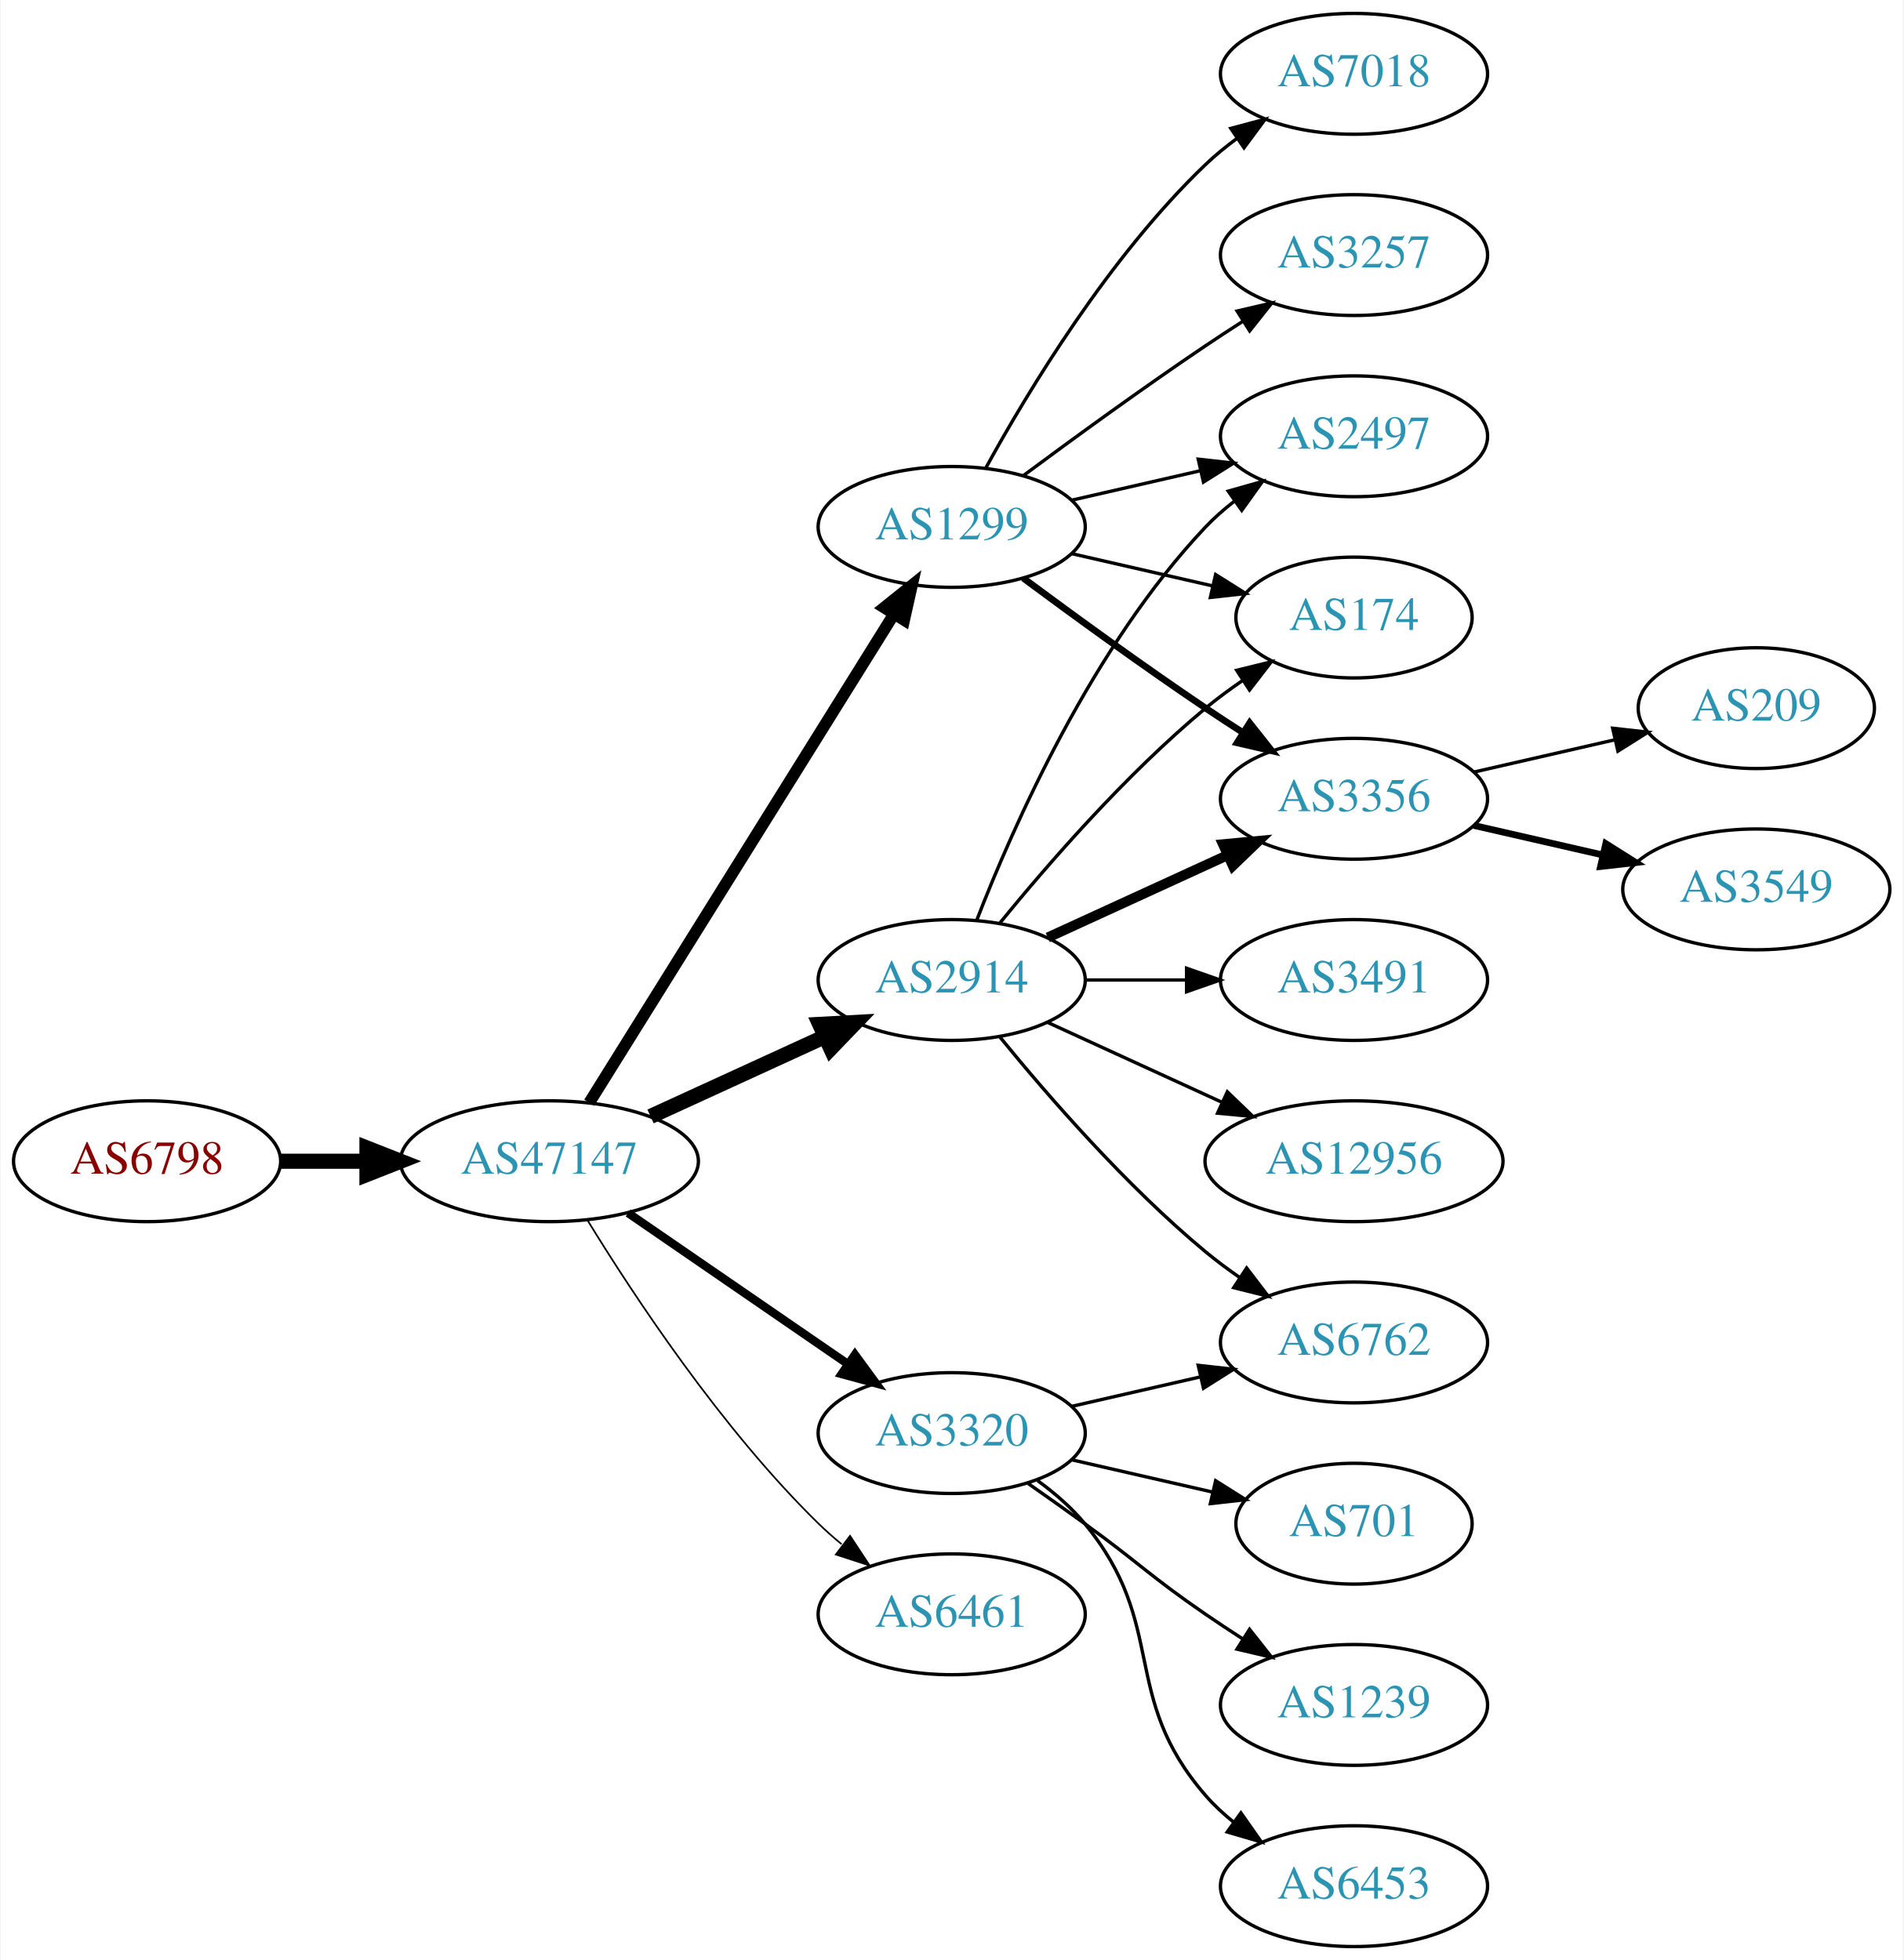
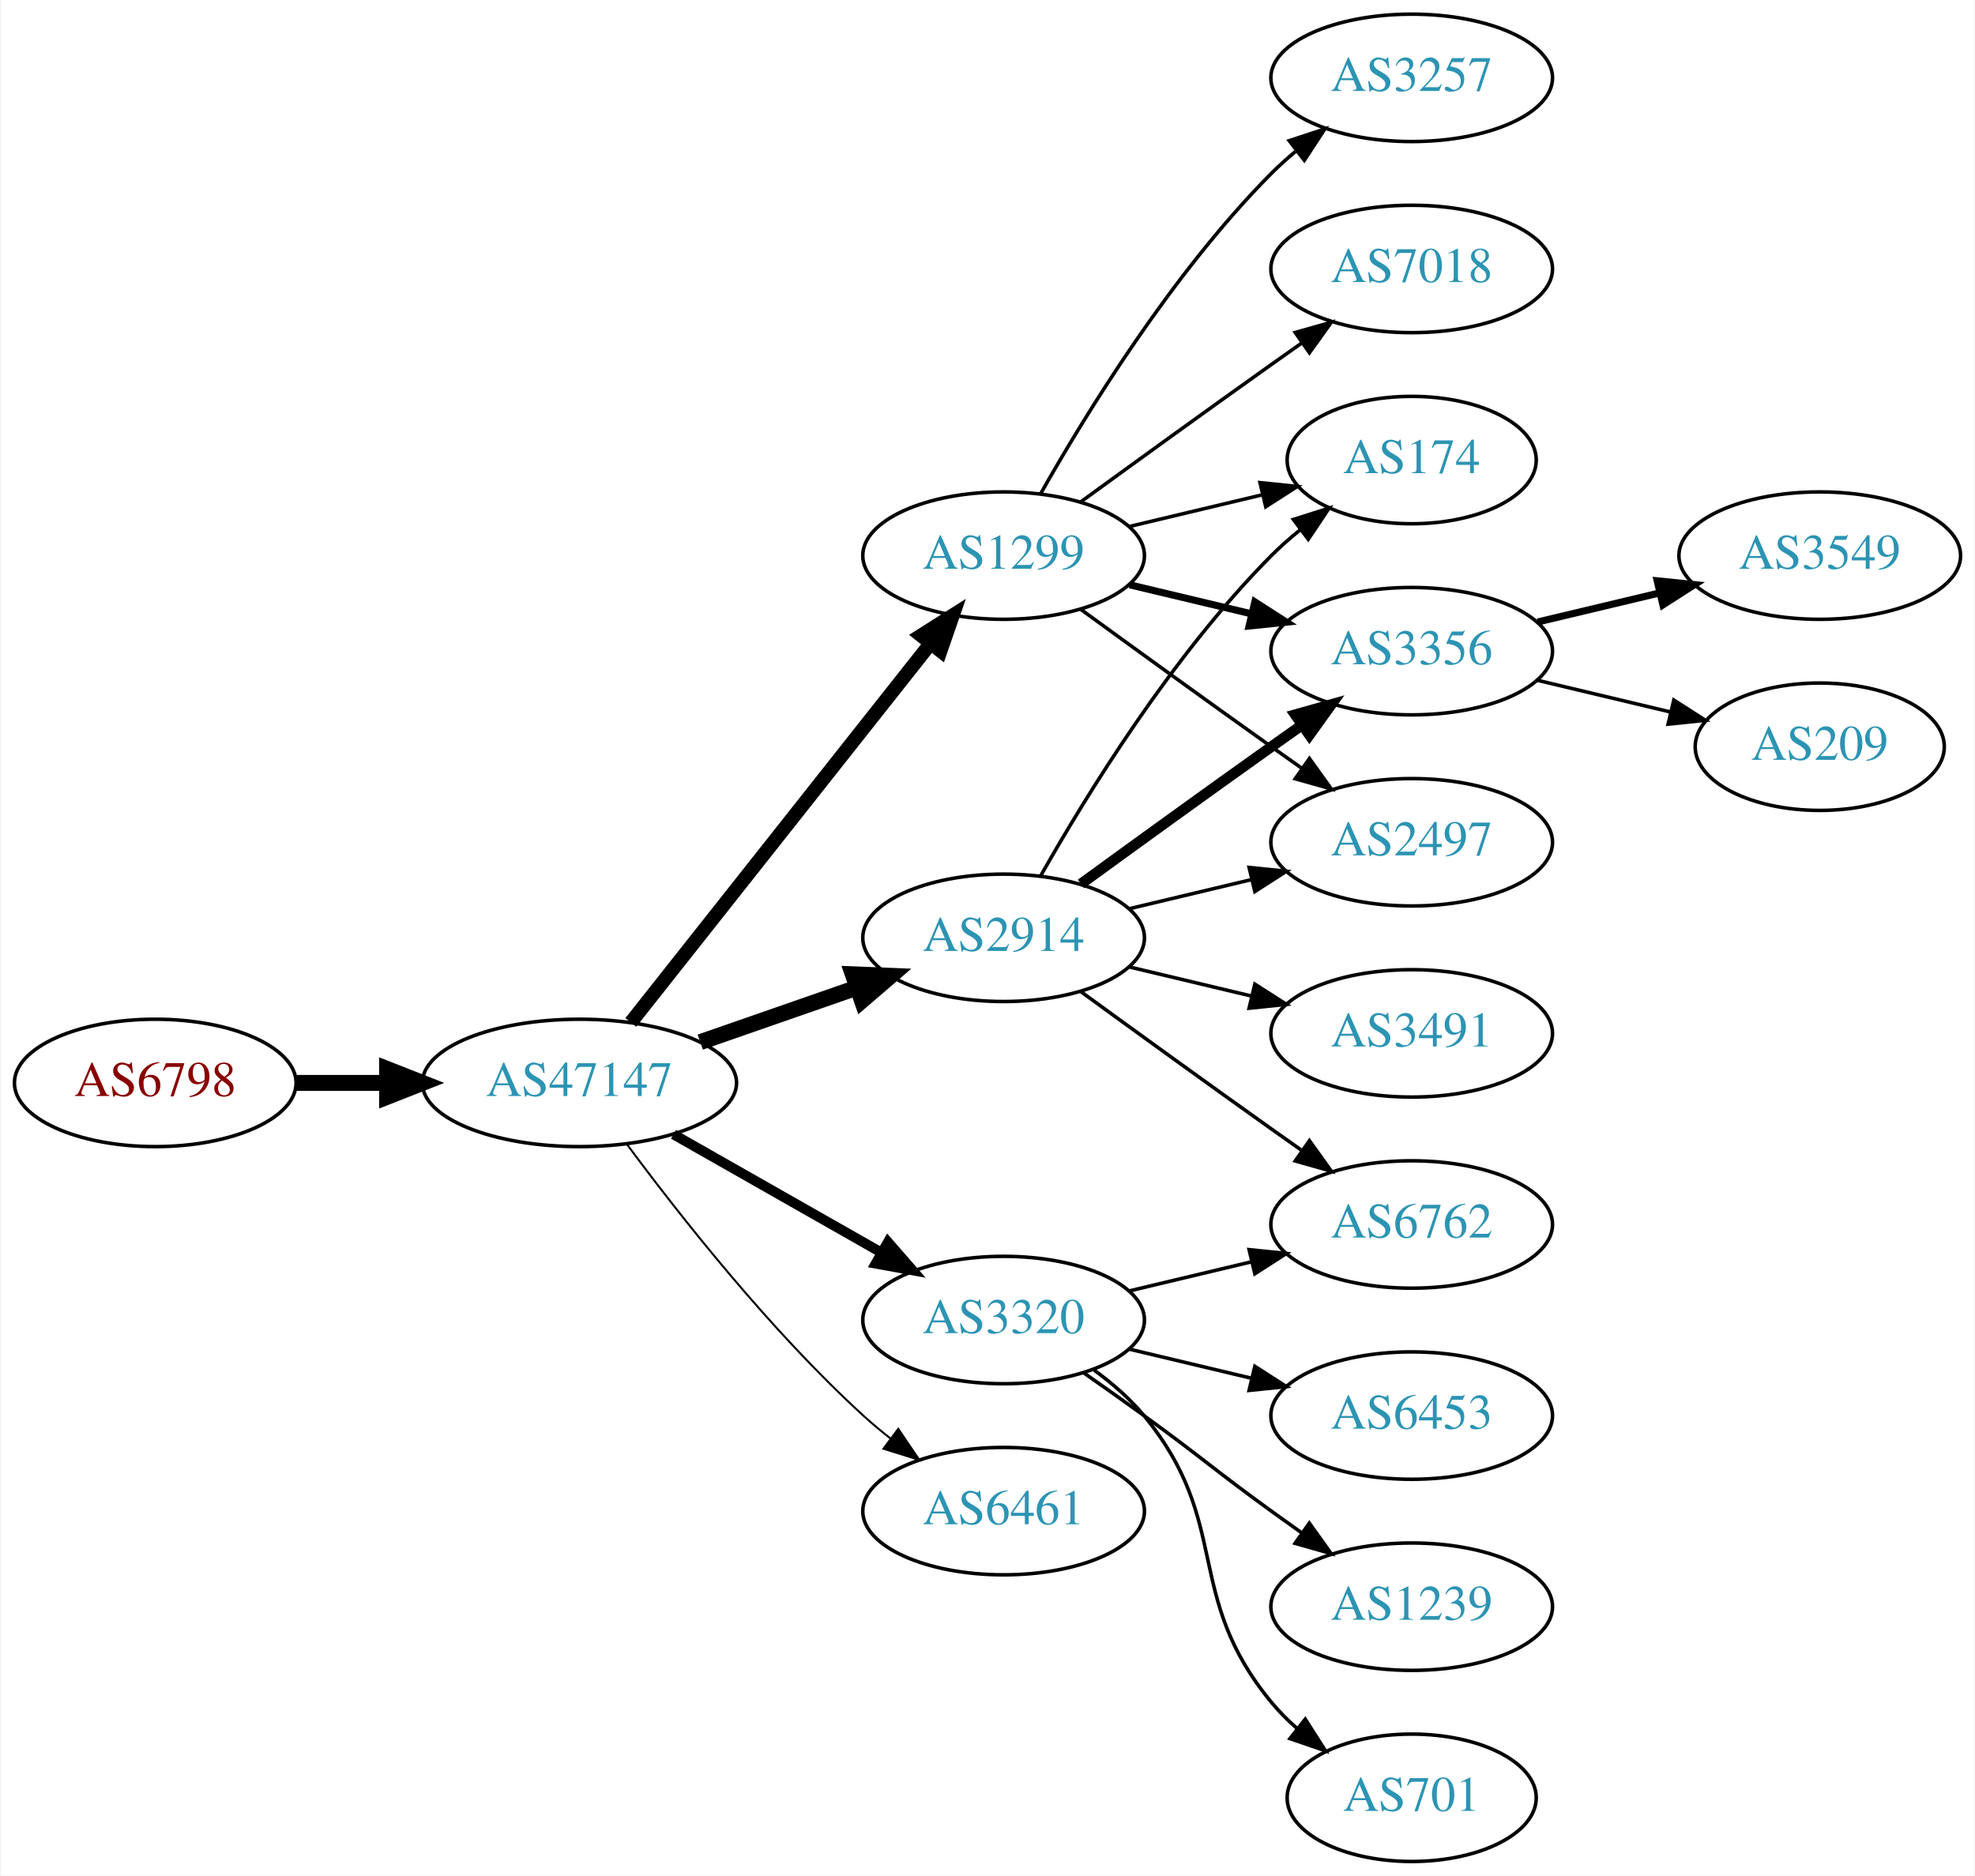
- <svg xmlns="http://www.w3.org/2000/svg" xmlns:xlink="http://www.w3.org/1999/xlink" width="567pt" height="584pt" viewBox="0.00 0.00 566.66 584.00">
-   <g id="graph0" class="graph" transform="scale(1 1) rotate(0) translate(4 580)">
-     <polygon fill="white" stroke="none" points="-4,4 -4,-580 562.663,-580 562.663,4 -4,4" />
+ <svg xmlns="http://www.w3.org/2000/svg" xmlns:xlink="http://www.w3.org/1999/xlink" width="558pt" height="530pt" viewBox="0.00 0.00 557.56 530.00">
+   <g id="graph0" class="graph" transform="scale(1 1) rotate(0) translate(4 526)">
+     <polygon fill="white" stroke="none" points="-4,4 -4,-526 553.564,-526 553.564,4 -4,4" />
    <g id="node1" class="node">
      <g id="a_node1">
        <a xlink:href="/asn/6798" xlink:title="AS6798 ~ Net4You Internet GmbH [AT]">
-           <ellipse fill="#ffffff" stroke="black" cx="39.647" cy="-234" rx="39.794" ry="18" />
-           <text text-anchor="middle" x="39.647" y="-230.3" font-family="Times,serif" font-size="14.00" fill="#880000">AS6798</text>
+           <ellipse fill="#ffffff" stroke="black" cx="39.647" cy="-220" rx="39.794" ry="18" />
+           <text text-anchor="middle" x="39.647" y="-216.3" font-family="Times,serif" font-size="14.00" fill="#880000">AS6798</text>
        </a>
      </g>
    </g>
    <g id="node2" class="node">
      <g id="a_node2">
        <a xlink:href="/asn/47147" xlink:title="AS47147 ~ ANEXIA Internetdienstleistungs GmbH [AT]">
-           <ellipse fill="#ffffff" stroke="black" cx="159.489" cy="-234" rx="44.393" ry="18" />
-           <text text-anchor="middle" x="159.489" y="-230.3" font-family="Times,serif" font-size="14.00" fill="#2c94b3">AS47147</text>
+           <ellipse fill="#ffffff" stroke="black" cx="159.489" cy="-220" rx="44.393" ry="18" />
+           <text text-anchor="middle" x="159.489" y="-216.3" font-family="Times,serif" font-size="14.00" fill="#2c94b3">AS47147</text>
        </a>
      </g>
    </g>
    <g id="edge1" class="edge">
-       <path fill="none" stroke="black" stroke-width="4.5" d="M79.559,-234C87.662,-234 96.337,-234 104.863,-234" />
-       <polygon fill="black" stroke="black" stroke-width="4.5" points="105.141,-237.938 115.141,-234 105.141,-230.063 105.141,-237.938" />
+       <path fill="none" stroke="black" stroke-width="4.5" d="M79.559,-220C87.662,-220 96.337,-220 104.863,-220" />
+       <polygon fill="black" stroke="black" stroke-width="4.5" points="105.141,-223.938 115.141,-220 105.141,-216.063 105.141,-223.938" />
    </g>
    <g id="node3" class="node">
      <g id="a_node3">
        <a xlink:href="/asn/1299" xlink:title="AS1299 ~ Telia Carrier [EU]">
-           <ellipse fill="#ffffff" stroke="black" cx="279.332" cy="-423" rx="39.794" ry="18" />
-           <text text-anchor="middle" x="279.332" y="-419.3" font-family="Times,serif" font-size="14.00" fill="#2c94b3">AS1299</text>
+           <ellipse fill="#ffffff" stroke="black" cx="279.332" cy="-369" rx="39.794" ry="18" />
+           <text text-anchor="middle" x="279.332" y="-365.3" font-family="Times,serif" font-size="14.00" fill="#2c94b3">AS1299</text>
        </a>
      </g>
    </g>
    <g id="edge2" class="edge">
-       <path fill="none" stroke="black" stroke-width="3.5" d="M171.364,-251.442C192.147,-284.775 237.608,-357.686 262.037,-396.866" />
-       <polygon fill="black" stroke="black" stroke-width="3.5" points="259.222,-398.966 267.483,-405.6 265.162,-395.263 259.222,-398.966" />
+       <path fill="none" stroke="black" stroke-width="3.938" d="M174.007,-237.092C194.785,-263.364 234.676,-313.802 258.658,-344.125" />
+       <polygon fill="black" stroke="black" stroke-width="3.938" points="256.023,-346.435 264.971,-352.107 261.513,-342.093 256.023,-346.435" />
    </g>
    <g id="node4" class="node">
      <g id="a_node4">
        <a xlink:href="/asn/2914" xlink:title="AS2914 ~ NTT America, Inc. [US]">
-           <ellipse fill="#ffffff" stroke="black" cx="279.332" cy="-288" rx="39.794" ry="18" />
-           <text text-anchor="middle" x="279.332" y="-284.3" font-family="Times,serif" font-size="14.00" fill="#2c94b3">AS2914</text>
+           <ellipse fill="#ffffff" stroke="black" cx="279.332" cy="-261" rx="39.794" ry="18" />
+           <text text-anchor="middle" x="279.332" y="-257.3" font-family="Times,serif" font-size="14.00" fill="#2c94b3">AS2914</text>
        </a>
      </g>
    </g>
    <g id="edge3" class="edge">
-       <path fill="none" stroke="black" stroke-width="4.5" d="M189.619,-247.348C205.23,-254.502 224.628,-263.391 241.3,-271.03" />
-       <polygon fill="black" stroke="black" stroke-width="4.5" points="240.02,-274.775 250.752,-275.362 243.301,-267.616 240.02,-274.775" />
+       <path fill="none" stroke="black" stroke-width="4.5" d="M193.628,-231.53C207.346,-236.302 223.385,-241.883 237.795,-246.896" />
+       <polygon fill="black" stroke="black" stroke-width="4.5" points="236.723,-250.692 247.461,-250.26 239.31,-243.255 236.723,-250.692" />
    </g>
    <g id="node5" class="node">
      <g id="a_node5">
        <a xlink:href="/asn/3320" xlink:title="AS3320 ~ DTAG [DE]">
          <ellipse fill="#ffffff" stroke="black" cx="279.332" cy="-153" rx="39.794" ry="18" />
          <text text-anchor="middle" x="279.332" y="-149.3" font-family="Times,serif" font-size="14.00" fill="#2c94b3">AS3320</text>
        </a>
      </g>
    </g>
    <g id="edge4" class="edge">
-       <path fill="none" stroke="black" stroke-width="2.5" d="M182.932,-218.574C201.513,-205.802 228.074,-187.545 248.453,-173.537" />
-       <polygon fill="black" stroke="black" stroke-width="2.5" points="250.509,-176.371 256.768,-167.822 246.544,-170.602 250.509,-176.371" />
+       <path fill="none" stroke="black" stroke-width="2.812" d="M186.059,-205.462C203.278,-195.672 226.164,-182.66 244.835,-172.045" />
+       <polygon fill="black" stroke="black" stroke-width="2.812" points="246.656,-175.036 253.619,-167.05 243.196,-168.95 246.656,-175.036" />
    </g>
    <g id="node6" class="node">
      <g id="a_node6">
        <a xlink:href="/asn/6461" xlink:title="AS6461 ~ Zayo Bandwidth [US]">
          <ellipse fill="#ffffff" stroke="black" cx="279.332" cy="-99" rx="39.794" ry="18" />
          <text text-anchor="middle" x="279.332" y="-95.3" font-family="Times,serif" font-size="14.00" fill="#2c94b3">AS6461</text>
        </a>
      </g>
    </g>
    <g id="edge5" class="edge">
-       <path fill="none" stroke="black" stroke-width="0.5" d="M170.755,-216.56C184.563,-194.009 210.752,-154.278 239.685,-126 241.825,-123.908 244.142,-121.863 246.542,-119.894" />
-       <polygon fill="black" stroke="black" stroke-width="0.5" points="249.053,-122.382 254.884,-113.536 244.809,-116.815 249.053,-122.382" />
+       <path fill="none" stroke="black" stroke-width="0.562" d="M173.009,-202.531C187.689,-182.714 213.374,-150.036 239.685,-126 242.102,-123.792 244.708,-121.615 247.383,-119.512" />
+       <polygon fill="black" stroke="black" stroke-width="0.562" points="249.566,-122.251 255.503,-113.476 245.39,-116.633 249.566,-122.251" />
    </g>
    <g id="node7" class="node">
      <g id="a_node7">
-         <a xlink:href="/asn/2497" xlink:title="AS2497 ~ Internet Initiative Japan Inc. [JP]">
-           <ellipse fill="#ffffff" stroke="black" cx="399.174" cy="-450" rx="39.794" ry="18" />
-           <text text-anchor="middle" x="399.174" y="-446.3" font-family="Times,serif" font-size="14.00" fill="#2c94b3">AS2497</text>
+         <a xlink:href="/asn/3257" xlink:title="AS3257 ~ GTT [DE]">
+           <ellipse fill="#ffffff" stroke="black" cx="394.625" cy="-504" rx="39.794" ry="18" />
+           <text text-anchor="middle" x="394.625" y="-500.3" font-family="Times,serif" font-size="14.00" fill="#2c94b3">AS3257</text>
        </a>
      </g>
    </g>
    <g id="edge6" class="edge">
-       <path fill="none" stroke="black" d="M315.051,-430.955C327.051,-433.704 340.672,-436.825 353.364,-439.733" />
-       <polygon fill="black" stroke="black" points="352.767,-443.187 363.296,-442.009 354.33,-436.364 352.767,-443.187" />
+       <path fill="none" stroke="black" d="M289.791,-386.49C302.573,-409.096 327.005,-448.886 354.978,-477 357.089,-479.121 359.385,-481.188 361.77,-483.171" />
+       <polygon fill="black" stroke="black" points="360.023,-486.242 370.086,-489.556 364.286,-480.69 360.023,-486.242" />
    </g>
    <g id="node8" class="node">
      <g id="a_node8">
        <a xlink:href="/asn/174" xlink:title="AS174 ~ Cogent Communications [US]">
-           <ellipse fill="#ffffff" stroke="black" cx="399.174" cy="-396" rx="35.194" ry="18" />
-           <text text-anchor="middle" x="399.174" y="-392.3" font-family="Times,serif" font-size="14.00" fill="#2c94b3">AS174</text>
+           <ellipse fill="#ffffff" stroke="black" cx="394.625" cy="-396" rx="35.194" ry="18" />
+           <text text-anchor="middle" x="394.625" y="-392.3" font-family="Times,serif" font-size="14.00" fill="#2c94b3">AS174</text>
        </a>
      </g>
    </g>
    <g id="edge7" class="edge">
-       <path fill="none" stroke="black" d="M315.051,-415.045C328.143,-412.045 343.166,-408.604 356.806,-405.478" />
-       <polygon fill="black" stroke="black" points="357.948,-408.807 366.914,-403.162 356.384,-401.984 357.948,-408.807" />
+       <path fill="none" stroke="black" d="M314.939,-377.248C326.733,-380.058 340.038,-383.229 352.306,-386.153" />
+       <polygon fill="black" stroke="black" points="351.772,-389.624 362.311,-388.537 353.394,-382.814 351.772,-389.624" />
    </g>
    <g id="node9" class="node">
      <g id="a_node9">
        <a xlink:href="/asn/3356" xlink:title="AS3356 ~ Level 3 Parent, LLC [US]">
-           <ellipse fill="#ffffff" stroke="black" cx="399.174" cy="-342" rx="39.794" ry="18" />
-           <text text-anchor="middle" x="399.174" y="-338.3" font-family="Times,serif" font-size="14.00" fill="#2c94b3">AS3356</text>
+           <ellipse fill="#ffffff" stroke="black" cx="394.625" cy="-342" rx="39.794" ry="18" />
+           <text text-anchor="middle" x="394.625" y="-338.3" font-family="Times,serif" font-size="14.00" fill="#2c94b3">AS3356</text>
        </a>
      </g>
    </g>
    <g id="edge8" class="edge">
-       <path fill="none" stroke="black" stroke-width="2" d="M300.662,-407.723C315.524,-396.696 336.269,-381.593 354.978,-369 358.527,-366.611 362.277,-364.161 366.026,-361.758" />
-       <polygon fill="black" stroke="black" stroke-width="2" points="368.094,-364.591 374.674,-356.288 364.352,-358.675 368.094,-364.591" />
+       <path fill="none" stroke="black" stroke-width="2" d="M314.939,-360.752C325.81,-358.162 337.964,-355.265 349.407,-352.538" />
+       <polygon fill="black" stroke="black" stroke-width="2" points="350.313,-355.92 359.229,-350.197 348.69,-349.111 350.313,-355.92" />
    </g>
    <g id="node10" class="node">
      <g id="a_node10">
-         <a xlink:href="/asn/3257" xlink:title="AS3257 ~ GTT [DE]">
-           <ellipse fill="#ffffff" stroke="black" cx="399.174" cy="-504" rx="39.794" ry="18" />
-           <text text-anchor="middle" x="399.174" y="-500.3" font-family="Times,serif" font-size="14.00" fill="#2c94b3">AS3257</text>
+         <a xlink:href="/asn/2497" xlink:title="AS2497 ~ Internet Initiative Japan Inc. [JP]">
+           <ellipse fill="#ffffff" stroke="black" cx="394.625" cy="-288" rx="39.794" ry="18" />
+           <text text-anchor="middle" x="394.625" y="-284.3" font-family="Times,serif" font-size="14.00" fill="#2c94b3">AS2497</text>
        </a>
      </g>
    </g>
    <g id="edge9" class="edge">
-       <path fill="none" stroke="black" d="M300.662,-438.277C315.524,-449.304 336.269,-464.407 354.978,-477 358.527,-479.389 362.277,-481.839 366.026,-484.242" />
-       <polygon fill="black" stroke="black" points="364.352,-487.325 374.674,-489.712 368.094,-481.409 364.352,-487.325" />
+       <path fill="none" stroke="black" d="M301.18,-353.778C316.114,-342.909 336.727,-327.975 354.978,-315 357.799,-312.995 360.742,-310.915 363.69,-308.841" />
+       <polygon fill="black" stroke="black" points="365.736,-311.681 371.914,-303.074 361.717,-305.95 365.736,-311.681" />
    </g>
    <g id="node11" class="node">
      <g id="a_node11">
        <a xlink:href="/asn/7018" xlink:title="AS7018 ~ AT&amp;T Services, Inc. [US]">
-           <ellipse fill="#ffffff" stroke="black" cx="399.174" cy="-558" rx="39.794" ry="18" />
-           <text text-anchor="middle" x="399.174" y="-554.3" font-family="Times,serif" font-size="14.00" fill="#2c94b3">AS7018</text>
+           <ellipse fill="#ffffff" stroke="black" cx="394.625" cy="-450" rx="39.794" ry="18" />
+           <text text-anchor="middle" x="394.625" y="-446.3" font-family="Times,serif" font-size="14.00" fill="#2c94b3">AS7018</text>
        </a>
      </g>
    </g>
    <g id="edge10" class="edge">
-       <path fill="none" stroke="black" d="M289.573,-440.713C302.118,-463.561 326.295,-503.611 354.978,-531 357.846,-533.739 361.035,-536.347 364.344,-538.785" />
-       <polygon fill="black" stroke="black" points="362.468,-541.742 372.704,-544.477 366.407,-535.956 362.468,-541.742" />
+       <path fill="none" stroke="black" d="M301.18,-384.222C316.114,-395.091 336.727,-410.025 354.978,-423 357.799,-425.005 360.742,-427.085 363.69,-429.159" />
+       <polygon fill="black" stroke="black" points="361.717,-432.05 371.914,-434.926 365.736,-426.319 361.717,-432.05" />
+     </g>
+     <g id="edge12" class="edge">
+       <path fill="none" stroke="black" d="M289.791,-278.49C302.573,-301.096 327.005,-340.886 354.978,-369 357.478,-371.513 360.239,-373.949 363.1,-376.261" />
+       <polygon fill="black" stroke="black" points="361.198,-379.21 371.297,-382.413 365.401,-373.611 361.198,-379.21" />
+     </g>
+     <g id="edge13" class="edge">
+       <path fill="none" stroke="black" stroke-width="3" d="M301.18,-276.222C316.114,-287.091 336.727,-302.025 354.978,-315 357.799,-317.005 360.742,-319.085 363.69,-321.159" />
+       <polygon fill="black" stroke="black" stroke-width="3" points="361.717,-324.05 371.914,-326.926 365.736,-318.319 361.717,-324.05" />
    </g>
    <g id="edge14" class="edge">
-       <path fill="none" stroke="black" d="M286.855,-305.994C297.605,-333.728 321.262,-387.429 354.978,-423 357.564,-425.728 360.481,-428.294 363.55,-430.677" />
-       <polygon fill="black" stroke="black" points="361.704,-433.658 371.898,-436.543 365.728,-427.93 361.704,-433.658" />
-     </g>
-     <g id="edge15" class="edge">
-       <path fill="none" stroke="black" d="M293.751,-305.065C307.865,-322.375 331.28,-349.345 354.978,-369 358.441,-371.872 362.234,-374.669 366.088,-377.308" />
-       <polygon fill="black" stroke="black" points="364.231,-380.275 374.521,-382.797 368.05,-374.408 364.231,-380.275" />
-     </g>
-     <g id="edge13" class="edge">
-       <path fill="none" stroke="black" stroke-width="3" d="M307.96,-300.661C323.917,-307.973 344.188,-317.261 361.471,-325.181" />
-       <polygon fill="black" stroke="black" stroke-width="3" points="360.169,-328.435 370.718,-329.419 363.085,-322.071 360.169,-328.435" />
+       <path fill="none" stroke="black" d="M314.939,-269.248C325.81,-271.838 337.964,-274.735 349.407,-277.462" />
+       <polygon fill="black" stroke="black" points="348.69,-280.889 359.229,-279.803 350.313,-274.08 348.69,-280.889" />
    </g>
    <g id="node12" class="node">
      <g id="a_node12">
        <a xlink:href="/asn/6762" xlink:title="AS6762 ~ TELECOM ITALIA SPARKLE S.p.A. [IT]">
-           <ellipse fill="#ffffff" stroke="black" cx="399.174" cy="-180" rx="39.794" ry="18" />
-           <text text-anchor="middle" x="399.174" y="-176.3" font-family="Times,serif" font-size="14.00" fill="#2c94b3">AS6762</text>
+           <ellipse fill="#ffffff" stroke="black" cx="394.625" cy="-180" rx="39.794" ry="18" />
+           <text text-anchor="middle" x="394.625" y="-176.3" font-family="Times,serif" font-size="14.00" fill="#2c94b3">AS6762</text>
        </a>
      </g>
    </g>
    <g id="edge11" class="edge">
-       <path fill="none" stroke="black" d="M293.751,-270.935C307.865,-253.625 331.28,-226.655 354.978,-207 358.194,-204.332 361.695,-201.73 365.265,-199.259" />
-       <polygon fill="black" stroke="black" points="367.189,-202.183 373.622,-193.764 363.343,-196.334 367.189,-202.183" />
+       <path fill="none" stroke="black" d="M301.18,-245.778C316.114,-234.909 336.727,-219.975 354.978,-207 357.799,-204.995 360.742,-202.915 363.69,-200.841" />
+       <polygon fill="black" stroke="black" points="365.736,-203.681 371.914,-195.074 361.717,-197.95 365.736,-203.681" />
    </g>
    <g id="node13" class="node">
      <g id="a_node13">
-         <a xlink:href="/asn/12956" xlink:title="AS12956 ~ TELXIUS [ES]">
-           <ellipse fill="#ffffff" stroke="black" cx="399.174" cy="-234" rx="44.393" ry="18" />
-           <text text-anchor="middle" x="399.174" y="-230.3" font-family="Times,serif" font-size="14.00" fill="#2c94b3">AS12956</text>
-         </a>
-       </g>
-     </g>
-     <g id="edge12" class="edge">
-       <path fill="none" stroke="black" d="M307.96,-275.339C323.458,-268.238 343.025,-259.272 359.971,-251.506" />
-       <polygon fill="black" stroke="black" points="361.441,-254.683 369.074,-247.335 358.525,-248.319 361.441,-254.683" />
+         <a xlink:href="/asn/3491" xlink:title="AS3491 ~ PCCW Global, Inc. [US]">
+           <ellipse fill="#ffffff" stroke="black" cx="394.625" cy="-234" rx="39.794" ry="18" />
+           <text text-anchor="middle" x="394.625" y="-230.3" font-family="Times,serif" font-size="14.00" fill="#2c94b3">AS3491</text>
+         </a>
+       </g>
+     </g>
+     <g id="edge15" class="edge">
+       <path fill="none" stroke="black" d="M314.939,-252.752C325.81,-250.162 337.964,-247.265 349.407,-244.538" />
+       <polygon fill="black" stroke="black" points="350.313,-247.92 359.229,-242.197 348.69,-241.111 350.313,-247.92" />
+     </g>
+     <g id="edge17" class="edge">
+       <path fill="none" stroke="black" d="M314.939,-161.248C325.81,-163.838 337.964,-166.735 349.407,-169.462" />
+       <polygon fill="black" stroke="black" points="348.69,-172.889 359.229,-171.803 350.313,-166.08 348.69,-172.889" />
    </g>
    <g id="node14" class="node">
      <g id="a_node14">
-         <a xlink:href="/asn/3491" xlink:title="AS3491 ~ PCCW Global, Inc. [US]">
-           <ellipse fill="#ffffff" stroke="black" cx="399.174" cy="-288" rx="39.794" ry="18" />
-           <text text-anchor="middle" x="399.174" y="-284.3" font-family="Times,serif" font-size="14.00" fill="#2c94b3">AS3491</text>
+         <a xlink:href="/asn/6453" xlink:title="AS6453 ~ TATA COMMUNICATIONS (AMERICA) INC [US]">
+           <ellipse fill="#ffffff" stroke="black" cx="394.625" cy="-126" rx="39.794" ry="18" />
+           <text text-anchor="middle" x="394.625" y="-122.3" font-family="Times,serif" font-size="14.00" fill="#2c94b3">AS6453</text>
        </a>
      </g>
    </g>
    <g id="edge16" class="edge">
-       <path fill="none" stroke="black" d="M319.244,-288C328.798,-288 339.147,-288 349.11,-288" />
-       <polygon fill="black" stroke="black" points="349.302,-291.5 359.302,-288 349.302,-284.5 349.302,-291.5" />
-     </g>
-     <g id="edge20" class="edge">
-       <path fill="none" stroke="black" d="M315.051,-160.955C327.051,-163.704 340.672,-166.825 353.364,-169.733" />
-       <polygon fill="black" stroke="black" points="352.767,-173.187 363.296,-172.009 354.33,-166.364 352.767,-173.187" />
+       <path fill="none" stroke="black" d="M314.939,-144.752C325.81,-142.162 337.964,-139.265 349.407,-136.538" />
+       <polygon fill="black" stroke="black" points="350.313,-139.92 359.229,-134.197 348.69,-133.111 350.313,-139.92" />
    </g>
    <g id="node15" class="node">
      <g id="a_node15">
-         <a xlink:href="/asn/701" xlink:title="AS701 ~ UUNET [US]">
-           <ellipse fill="#ffffff" stroke="black" cx="399.174" cy="-126" rx="35.194" ry="18" />
-           <text text-anchor="middle" x="399.174" y="-122.3" font-family="Times,serif" font-size="14.00" fill="#2c94b3">AS701</text>
-         </a>
-       </g>
-     </g>
-     <g id="edge17" class="edge">
-       <path fill="none" stroke="black" d="M315.051,-145.045C328.143,-142.045 343.166,-138.604 356.806,-135.478" />
-       <polygon fill="black" stroke="black" points="357.948,-138.807 366.914,-133.162 356.384,-131.984 357.948,-138.807" />
+         <a xlink:href="/asn/1239" xlink:title="AS1239 ~ Sprint [US]">
+           <ellipse fill="#ffffff" stroke="black" cx="394.625" cy="-72" rx="39.794" ry="18" />
+           <text text-anchor="middle" x="394.625" y="-68.3" font-family="Times,serif" font-size="14.00" fill="#2c94b3">AS1239</text>
+         </a>
+       </g>
+     </g>
+     <g id="edge18" class="edge">
+       <path fill="none" stroke="black" d="M302.089,-137.991C307.623,-134.121 313.542,-129.936 318.978,-126 335.178,-114.271 338.778,-110.729 354.978,-99 357.781,-96.971 360.712,-94.875 363.653,-92.79" />
+       <polygon fill="black" stroke="black" points="365.704,-95.627 371.868,-87.009 361.675,-89.903 365.704,-95.627" />
    </g>
    <g id="node16" class="node">
      <g id="a_node16">
-         <a xlink:href="/asn/1239" xlink:title="AS1239 ~ Sprint [US]">
-           <ellipse fill="#ffffff" stroke="black" cx="399.174" cy="-72" rx="39.794" ry="18" />
-           <text text-anchor="middle" x="399.174" y="-68.3" font-family="Times,serif" font-size="14.00" fill="#2c94b3">AS1239</text>
-         </a>
-       </g>
-     </g>
-     <g id="edge18" class="edge">
-       <path fill="none" stroke="black" d="M302.089,-137.991C307.623,-134.121 313.542,-129.936 318.978,-126 335.178,-114.271 338.483,-110.311 354.978,-99 358.506,-96.581 362.244,-94.111 365.985,-91.698" />
-       <polygon fill="black" stroke="black" points="368.057,-94.528 374.626,-86.216 364.307,-88.618 368.057,-94.528" />
+         <a xlink:href="/asn/701" xlink:title="AS701 ~ UUNET [US]">
+           <ellipse fill="#ffffff" stroke="black" cx="394.625" cy="-18" rx="35.194" ry="18" />
+           <text text-anchor="middle" x="394.625" y="-14.3" font-family="Times,serif" font-size="14.00" fill="#2c94b3">AS701</text>
+         </a>
+       </g>
+     </g>
+     <g id="edge19" class="edge">
+       <path fill="none" stroke="black" d="M304.912,-138.844C310.007,-135.128 315.02,-130.799 318.978,-126 344.043,-95.606 329.913,-75.394 354.978,-45 357.113,-42.411 359.556,-39.959 362.152,-37.666" />
+       <polygon fill="black" stroke="black" points="364.56,-40.224 370.251,-31.288 360.229,-34.725 364.56,-40.224" />
    </g>
    <g id="node17" class="node">
      <g id="a_node17">
-         <a xlink:href="/asn/6453" xlink:title="AS6453 ~ TATA COMMUNICATIONS (AMERICA) INC [US]">
-           <ellipse fill="#ffffff" stroke="black" cx="399.174" cy="-18" rx="39.794" ry="18" />
-           <text text-anchor="middle" x="399.174" y="-14.3" font-family="Times,serif" font-size="14.00" fill="#2c94b3">AS6453</text>
-         </a>
-       </g>
-     </g>
-     <g id="edge19" class="edge">
-       <path fill="none" stroke="black" d="M304.912,-138.844C310.007,-135.128 315.02,-130.799 318.978,-126 344.043,-95.606 329.144,-74.742 354.978,-45 357.443,-42.162 360.28,-39.523 363.297,-37.094" />
-       <polygon fill="black" stroke="black" points="365.484,-39.833 371.575,-31.164 361.408,-34.142 365.484,-39.833" />
+         <a xlink:href="/asn/3549" xlink:title="AS3549 ~ Level 3 Parent, LLC [US]">
+           <ellipse fill="#ffffff" stroke="black" cx="509.918" cy="-369" rx="39.794" ry="18" />
+           <text text-anchor="middle" x="509.918" y="-365.3" font-family="Times,serif" font-size="14.00" fill="#2c94b3">AS3549</text>
+         </a>
+       </g>
+     </g>
+     <g id="edge20" class="edge">
+       <path fill="none" stroke="black" stroke-width="2" d="M430.232,-350.248C441.103,-352.838 453.257,-355.735 464.7,-358.462" />
+       <polygon fill="black" stroke="black" stroke-width="2" points="463.983,-361.889 474.522,-360.803 465.606,-355.08 463.983,-361.889" />
    </g>
    <g id="node18" class="node">
      <g id="a_node18">
        <a xlink:href="/asn/209" xlink:title="AS209 ~ CenturyLink Communications, LLC [US]">
-           <ellipse fill="#ffffff" stroke="black" cx="519.017" cy="-369" rx="35.194" ry="18" />
-           <text text-anchor="middle" x="519.017" y="-365.3" font-family="Times,serif" font-size="14.00" fill="#2c94b3">AS209</text>
+           <ellipse fill="#ffffff" stroke="black" cx="509.918" cy="-315" rx="35.194" ry="18" />
+           <text text-anchor="middle" x="509.918" y="-311.3" font-family="Times,serif" font-size="14.00" fill="#2c94b3">AS209</text>
        </a>
      </g>
    </g>
    <g id="edge21" class="edge">
-       <path fill="none" stroke="black" d="M434.893,-349.955C447.986,-352.955 463.008,-356.396 476.649,-359.522" />
-       <polygon fill="black" stroke="black" points="476.227,-363.016 486.756,-361.838 477.79,-356.193 476.227,-363.016" />
-     </g>
-     <g id="node19" class="node">
-       <g id="a_node19">
-         <a xlink:href="/asn/3549" xlink:title="AS3549 ~ Level 3 Parent, LLC [US]">
-           <ellipse fill="#ffffff" stroke="black" cx="519.017" cy="-315" rx="39.794" ry="18" />
-           <text text-anchor="middle" x="519.017" y="-311.3" font-family="Times,serif" font-size="14.00" fill="#2c94b3">AS3549</text>
-         </a>
-       </g>
-     </g>
-     <g id="edge22" class="edge">
-       <path fill="none" stroke="black" stroke-width="2" d="M434.893,-334.045C446.893,-331.296 460.514,-328.175 473.207,-325.267" />
-       <polygon fill="black" stroke="black" stroke-width="2" points="474.173,-328.636 483.138,-322.991 472.609,-321.813 474.173,-328.636" />
+       <path fill="none" stroke="black" d="M430.232,-333.752C442.026,-330.942 455.331,-327.771 467.599,-324.847" />
+       <polygon fill="black" stroke="black" points="468.687,-328.186 477.604,-322.463 467.065,-321.376 468.687,-328.186" />
    </g>
  </g>
</svg>
